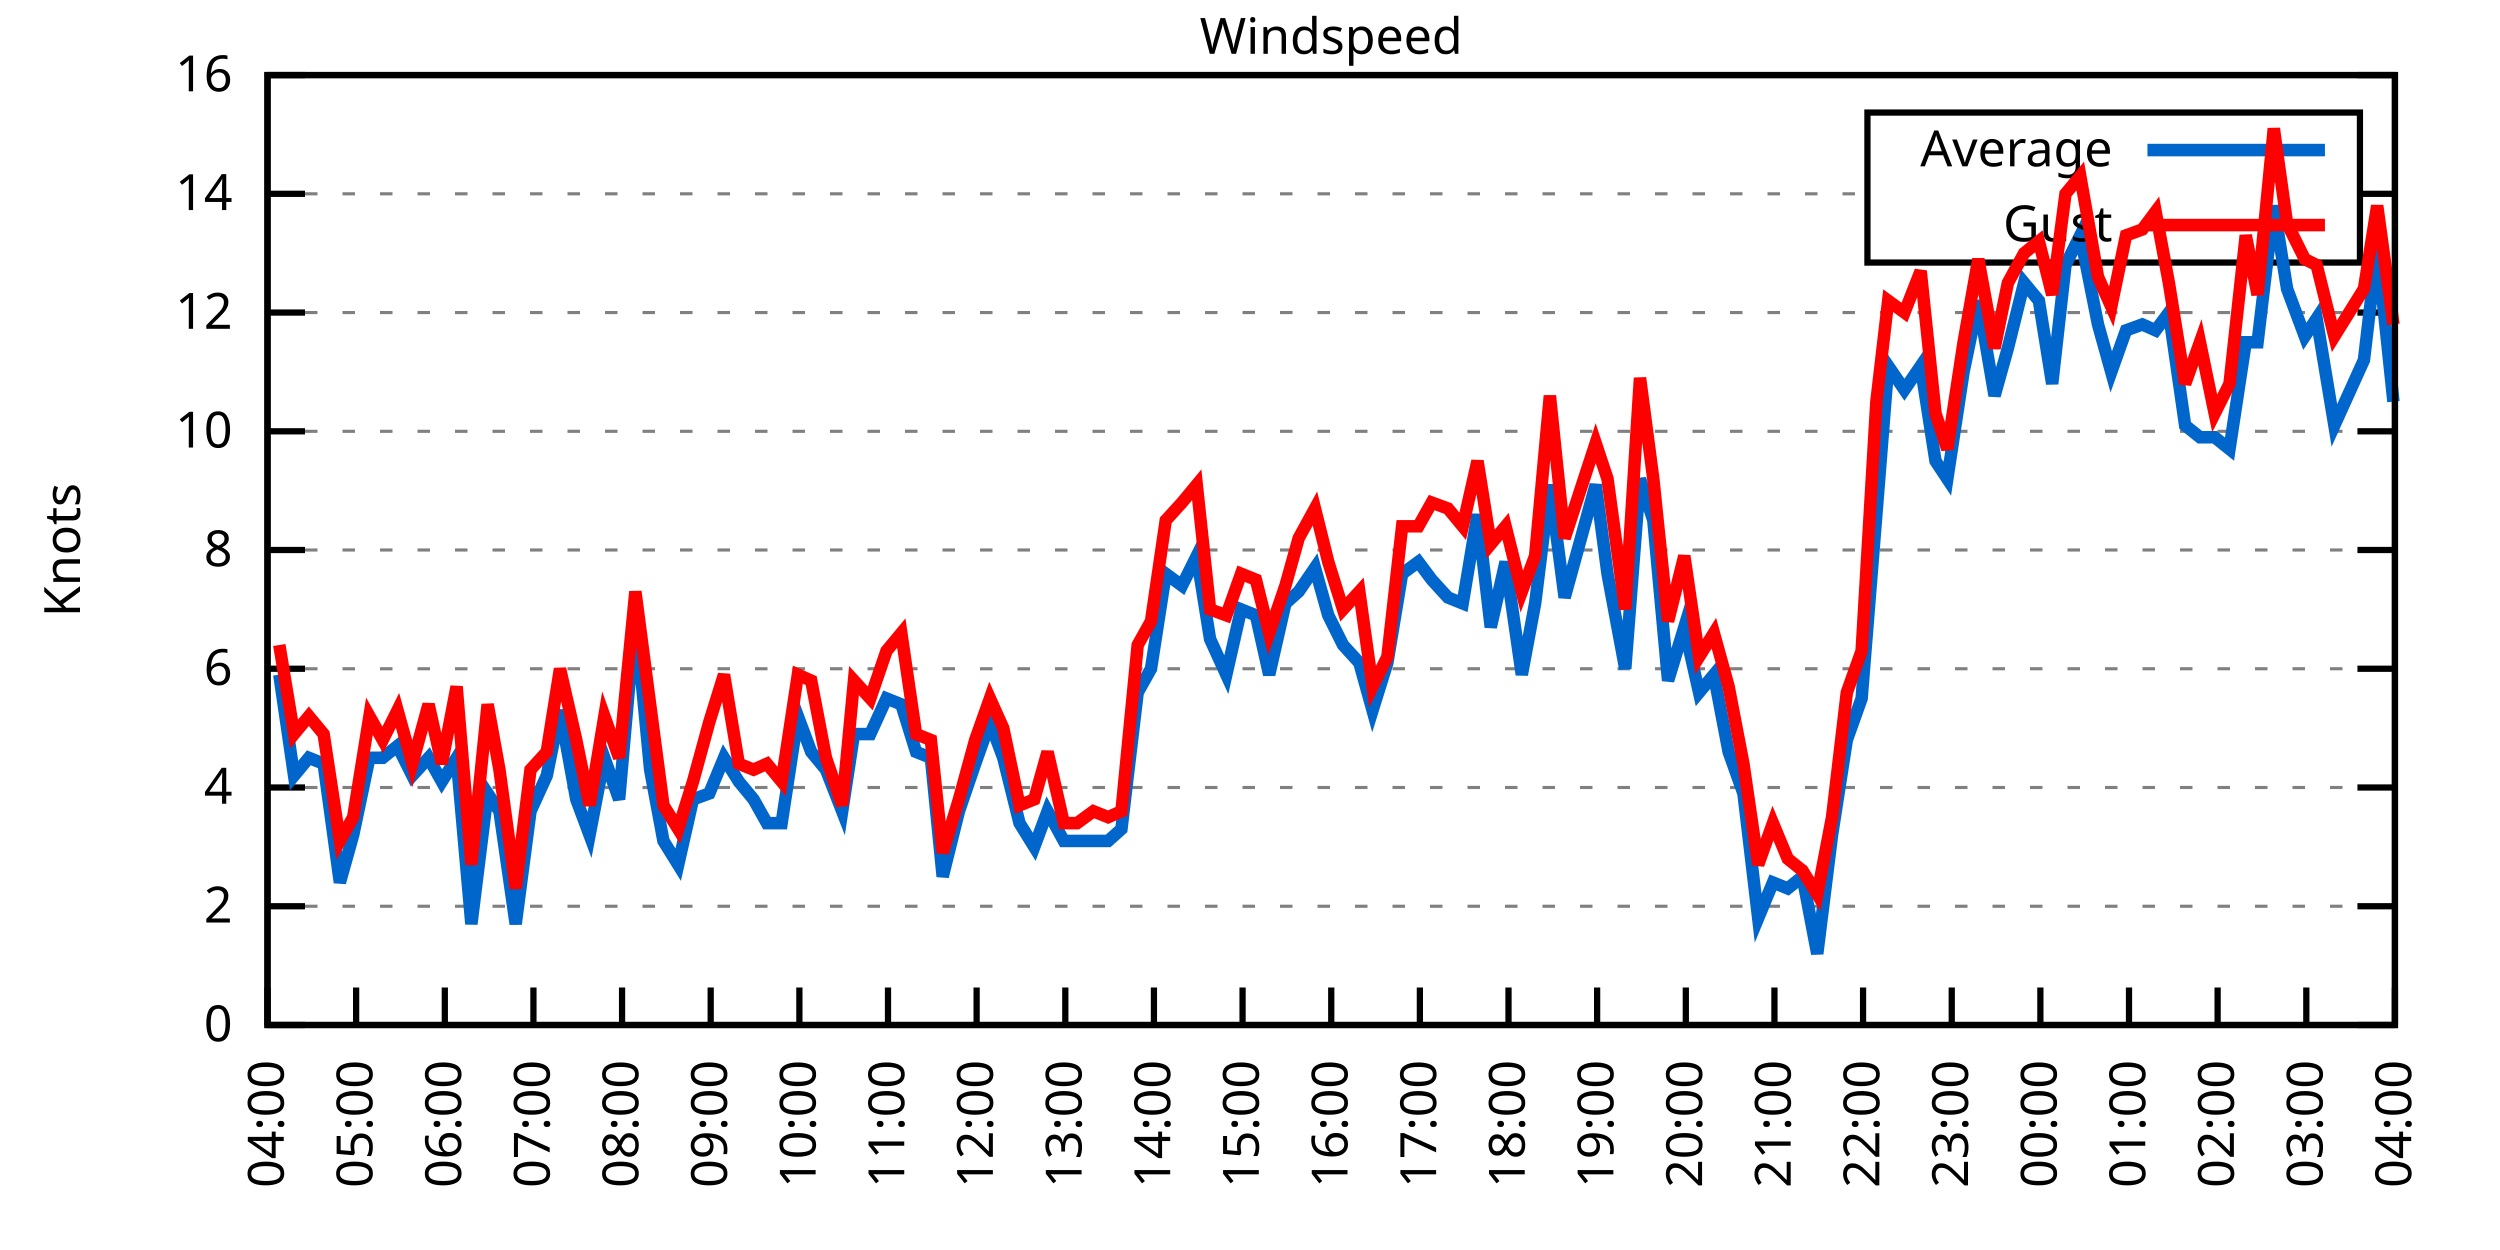
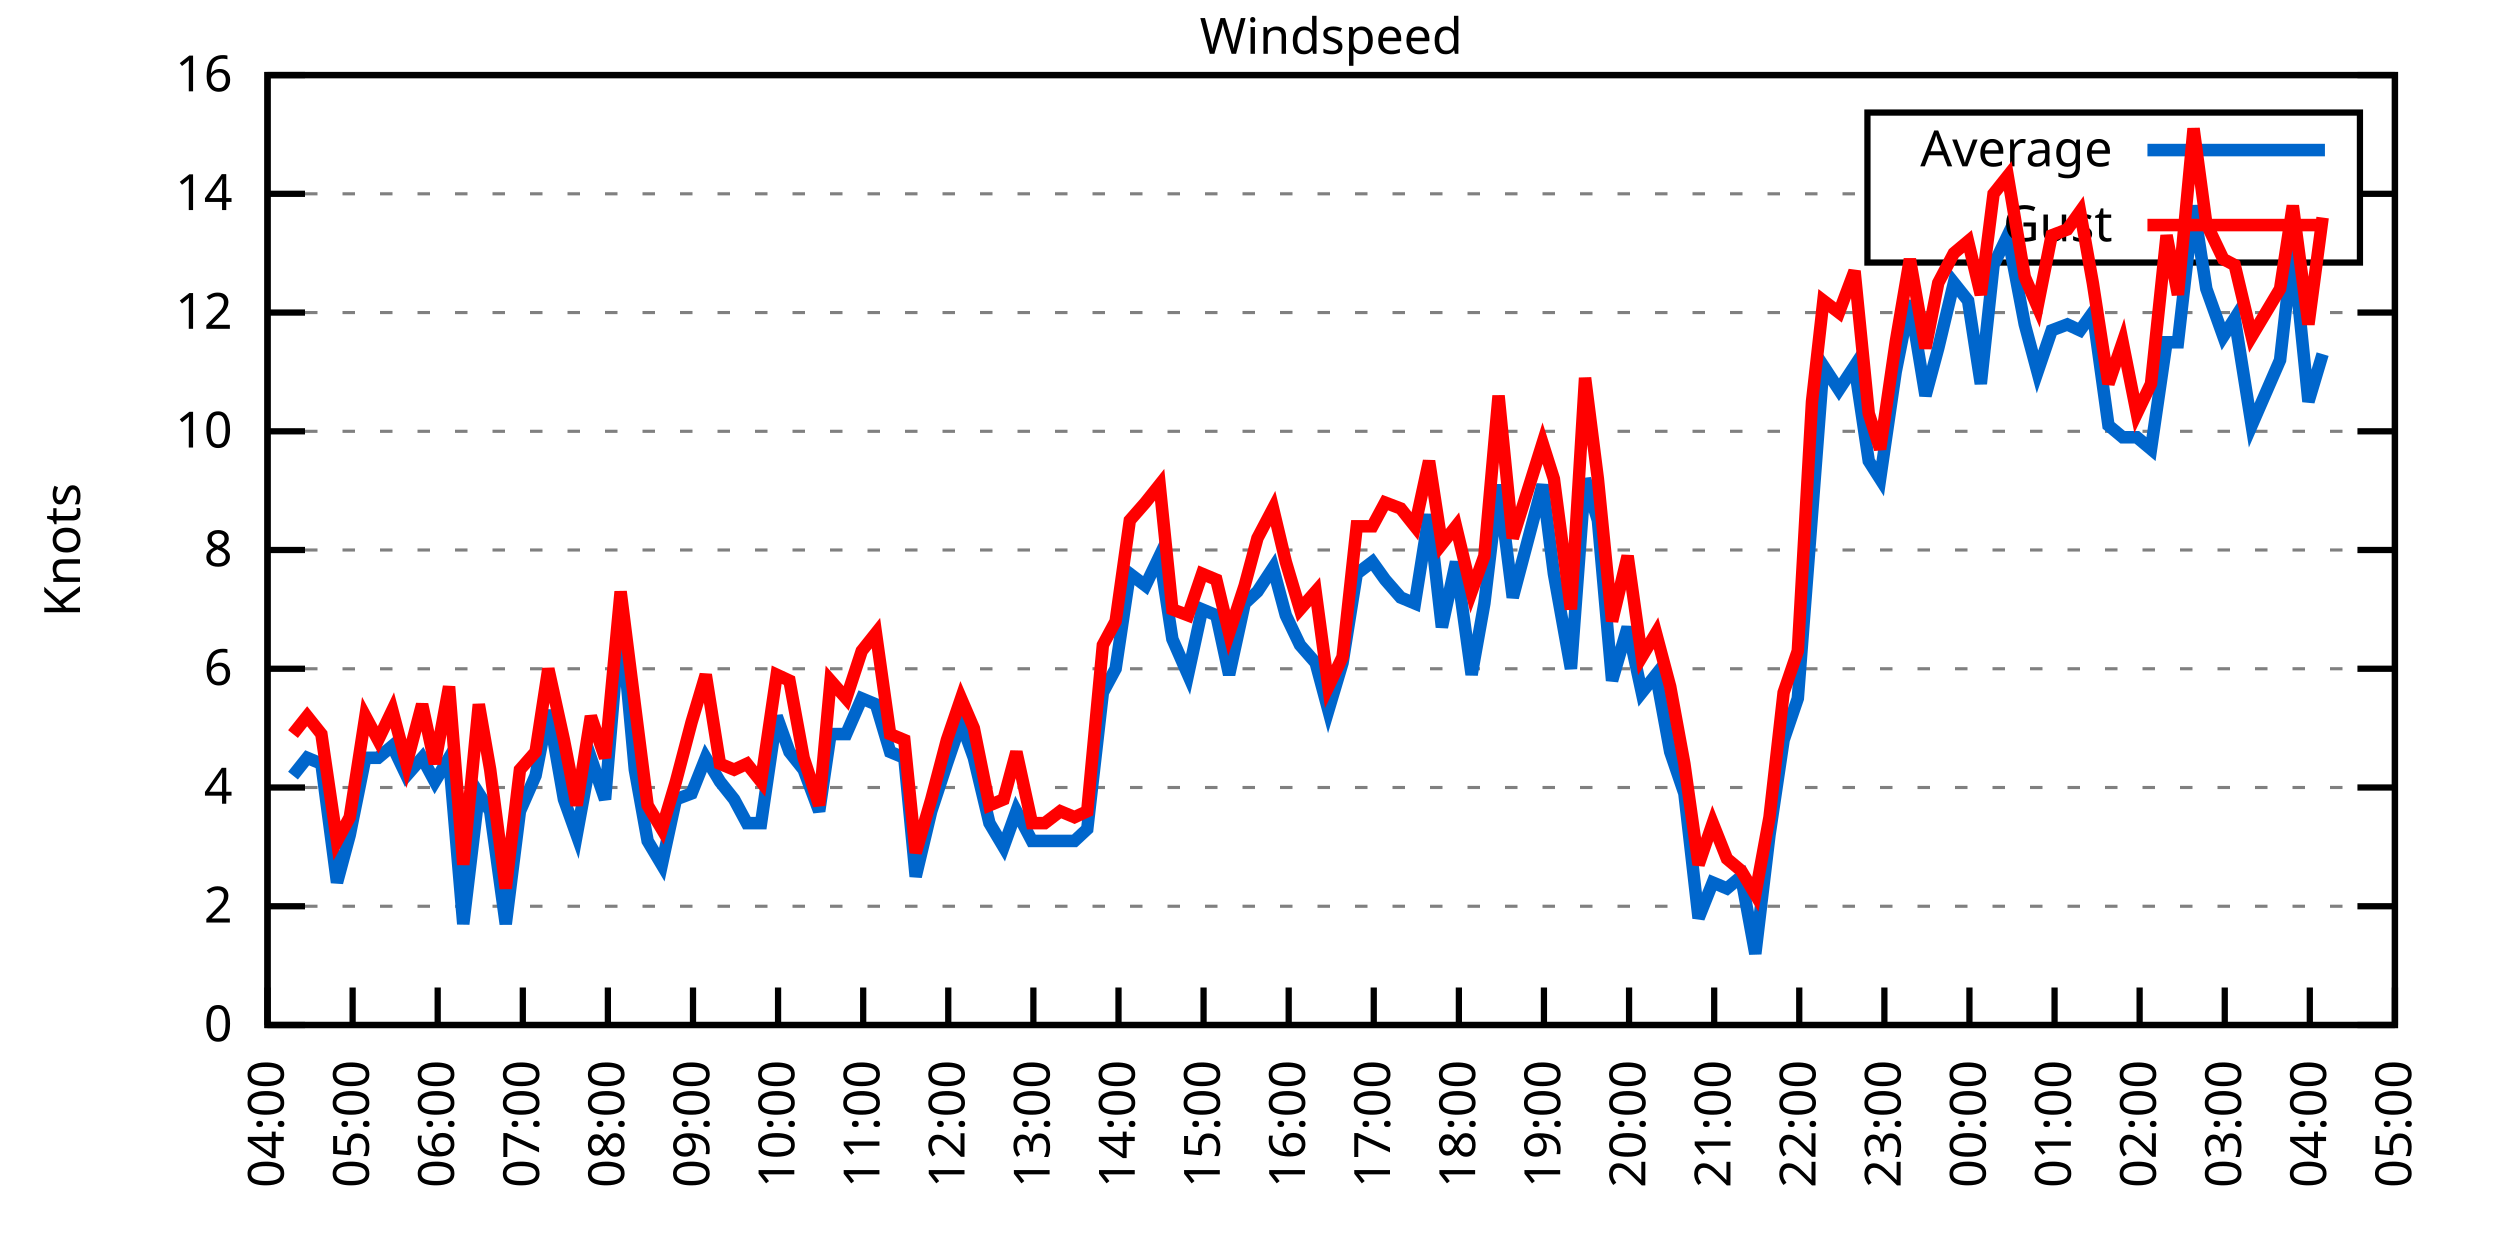
<svg xmlns="http://www.w3.org/2000/svg" xmlns:xlink="http://www.w3.org/1999/xlink" width="400" height="200" viewBox="0 0 400 200">
  <g id="gnuplot_canvas">
    <rect x="0" y="0" width="400" height="200" fill="none" />
    <defs>
      <circle id="gpDot" r="0.5" stroke-width="0.5" stroke="currentColor" />
      <path id="gpPt0" stroke-width="0.333" stroke="currentColor" d="M-1,0 h2 M0,-1 v2" />
      <path id="gpPt1" stroke-width="0.333" stroke="currentColor" d="M-1,-1 L1,1 M1,-1 L-1,1" />
      <path id="gpPt2" stroke-width="0.333" stroke="currentColor" d="M-1,0 L1,0 M0,-1 L0,1 M-1,-1 L1,1 M-1,1 L1,-1" />
      <rect id="gpPt3" stroke-width="0.333" stroke="currentColor" x="-1" y="-1" width="2" height="2" />
      <rect id="gpPt4" stroke-width="0.333" stroke="currentColor" fill="currentColor" x="-1" y="-1" width="2" height="2" />
      <circle id="gpPt5" stroke-width="0.333" stroke="currentColor" cx="0" cy="0" r="1" />
      <use xlink:href="#gpPt5" id="gpPt6" fill="currentColor" stroke="none" />
      <path id="gpPt7" stroke-width="0.333" stroke="currentColor" d="M0,-1.33 L-1.33,0.67 L1.33,0.67 z" />
      <use xlink:href="#gpPt7" id="gpPt8" fill="currentColor" stroke="none" />
      <use xlink:href="#gpPt7" id="gpPt9" stroke="currentColor" transform="rotate(180)" />
      <use xlink:href="#gpPt9" id="gpPt10" fill="currentColor" stroke="none" />
      <use xlink:href="#gpPt3" id="gpPt11" stroke="currentColor" transform="rotate(45)" />
      <use xlink:href="#gpPt11" id="gpPt12" fill="currentColor" stroke="none" />
      <path id="gpPt13" stroke-width="0.333" stroke="currentColor" d="M0,1.330 L1.265,0.411 L0.782,-1.067 L-0.782,-1.076 L-1.265,0.411 z" />
      <use xlink:href="#gpPt13" id="gpPt14" fill="currentColor" stroke="none" />
      <filter id="textbox" filterUnits="objectBoundingBox" x="0" y="0" height="1" width="1">
        <feFlood flood-color="white" flood-opacity="1" result="bgnd" />
        <feComposite in="SourceGraphic" in2="bgnd" operator="atop" />
      </filter>
      <filter id="greybox" filterUnits="objectBoundingBox" x="0" y="0" height="1" width="1">
        <feFlood flood-color="lightgrey" flood-opacity="1" result="grey" />
        <feComposite in="SourceGraphic" in2="grey" operator="atop" />
      </filter>
    </defs>
    <g fill="none" color="white" stroke="currentColor" stroke-width="1.00" stroke-linecap="butt" stroke-linejoin="miter">
</g>
    <g fill="none" color="black" stroke="currentColor" stroke-width="1.00" stroke-linecap="butt" stroke-linejoin="miter">
      <g stroke="none" shape-rendering="crispEdges">
        <polygon fill="rgb(255, 255, 255)" points="42.80,164.00 383.18,164.00 383.18,12.02 42.80,12.02 " />
      </g>
    </g>
    <g fill="none" color="black" stroke="currentColor" stroke-width="1.00" stroke-linecap="butt" stroke-linejoin="miter">
</g>
    <g fill="none" color="black" stroke="black" stroke-width="0.50" stroke-linecap="butt" stroke-linejoin="miter">
</g>
    <g fill="none" color="gray" stroke="currentColor" stroke-width="0.50" stroke-linecap="butt" stroke-linejoin="miter">
      <path stroke="gray" stroke-dasharray="2,4" class="gridline" d="M42.80,164.00 L383.19,164.00  " />
    </g>
    <g fill="none" color="gray" stroke="gray" stroke-width="1.00" stroke-linecap="butt" stroke-linejoin="miter">
</g>
    <g fill="none" color="black" stroke="currentColor" stroke-width="1.00" stroke-linecap="butt" stroke-linejoin="miter">
      <path stroke="black" d="M42.80,164.00 L48.80,164.00 M383.19,164.00 L377.19,164.00  " />
      <g transform="translate(37.20,166.60)" stroke="none" fill="black" font-family="Sans" font-size="8.00" text-anchor="end">
        <text>
          <tspan font-family="Sans"> 0</tspan>
        </text>
      </g>
    </g>
    <g fill="none" color="black" stroke="currentColor" stroke-width="1.00" stroke-linecap="butt" stroke-linejoin="miter">
</g>
    <g fill="none" color="black" stroke="black" stroke-width="0.50" stroke-linecap="butt" stroke-linejoin="miter">
</g>
    <g fill="none" color="gray" stroke="currentColor" stroke-width="0.50" stroke-linecap="butt" stroke-linejoin="miter">
      <path stroke="gray" stroke-dasharray="2,4" class="gridline" d="M42.80,145.00 L383.19,145.00  " />
    </g>
    <g fill="none" color="gray" stroke="gray" stroke-width="1.00" stroke-linecap="butt" stroke-linejoin="miter">
</g>
    <g fill="none" color="black" stroke="currentColor" stroke-width="1.00" stroke-linecap="butt" stroke-linejoin="miter">
      <path stroke="black" d="M42.80,145.00 L48.80,145.00 M383.19,145.00 L377.19,145.00  " />
      <g transform="translate(37.20,147.60)" stroke="none" fill="black" font-family="Sans" font-size="8.00" text-anchor="end">
        <text>
          <tspan font-family="Sans"> 2</tspan>
        </text>
      </g>
    </g>
    <g fill="none" color="black" stroke="currentColor" stroke-width="1.00" stroke-linecap="butt" stroke-linejoin="miter">
</g>
    <g fill="none" color="black" stroke="black" stroke-width="0.50" stroke-linecap="butt" stroke-linejoin="miter">
</g>
    <g fill="none" color="gray" stroke="currentColor" stroke-width="0.50" stroke-linecap="butt" stroke-linejoin="miter">
      <path stroke="gray" stroke-dasharray="2,4" class="gridline" d="M42.80,126.00 L383.19,126.00  " />
    </g>
    <g fill="none" color="gray" stroke="gray" stroke-width="1.00" stroke-linecap="butt" stroke-linejoin="miter">
</g>
    <g fill="none" color="black" stroke="currentColor" stroke-width="1.00" stroke-linecap="butt" stroke-linejoin="miter">
      <path stroke="black" d="M42.80,126.00 L48.80,126.00 M383.19,126.00 L377.19,126.00  " />
      <g transform="translate(37.20,128.60)" stroke="none" fill="black" font-family="Sans" font-size="8.00" text-anchor="end">
        <text>
          <tspan font-family="Sans"> 4</tspan>
        </text>
      </g>
    </g>
    <g fill="none" color="black" stroke="currentColor" stroke-width="1.00" stroke-linecap="butt" stroke-linejoin="miter">
</g>
    <g fill="none" color="black" stroke="black" stroke-width="0.50" stroke-linecap="butt" stroke-linejoin="miter">
</g>
    <g fill="none" color="gray" stroke="currentColor" stroke-width="0.50" stroke-linecap="butt" stroke-linejoin="miter">
      <path stroke="gray" stroke-dasharray="2,4" class="gridline" d="M42.80,107.00 L383.19,107.00  " />
    </g>
    <g fill="none" color="gray" stroke="gray" stroke-width="1.00" stroke-linecap="butt" stroke-linejoin="miter">
</g>
    <g fill="none" color="black" stroke="currentColor" stroke-width="1.00" stroke-linecap="butt" stroke-linejoin="miter">
      <path stroke="black" d="M42.80,107.00 L48.80,107.00 M383.19,107.00 L377.19,107.00  " />
      <g transform="translate(37.20,109.60)" stroke="none" fill="black" font-family="Sans" font-size="8.00" text-anchor="end">
        <text>
          <tspan font-family="Sans"> 6</tspan>
        </text>
      </g>
    </g>
    <g fill="none" color="black" stroke="currentColor" stroke-width="1.00" stroke-linecap="butt" stroke-linejoin="miter">
</g>
    <g fill="none" color="black" stroke="black" stroke-width="0.50" stroke-linecap="butt" stroke-linejoin="miter">
</g>
    <g fill="none" color="gray" stroke="currentColor" stroke-width="0.50" stroke-linecap="butt" stroke-linejoin="miter">
      <path stroke="gray" stroke-dasharray="2,4" class="gridline" d="M42.80,88.00 L383.19,88.00  " />
    </g>
    <g fill="none" color="gray" stroke="gray" stroke-width="1.00" stroke-linecap="butt" stroke-linejoin="miter">
</g>
    <g fill="none" color="black" stroke="currentColor" stroke-width="1.00" stroke-linecap="butt" stroke-linejoin="miter">
      <path stroke="black" d="M42.80,88.00 L48.80,88.00 M383.19,88.00 L377.19,88.00  " />
      <g transform="translate(37.20,90.60)" stroke="none" fill="black" font-family="Sans" font-size="8.00" text-anchor="end">
        <text>
          <tspan font-family="Sans"> 8</tspan>
        </text>
      </g>
    </g>
    <g fill="none" color="black" stroke="currentColor" stroke-width="1.00" stroke-linecap="butt" stroke-linejoin="miter">
</g>
    <g fill="none" color="black" stroke="black" stroke-width="0.50" stroke-linecap="butt" stroke-linejoin="miter">
</g>
    <g fill="none" color="gray" stroke="currentColor" stroke-width="0.50" stroke-linecap="butt" stroke-linejoin="miter">
      <path stroke="gray" stroke-dasharray="2,4" class="gridline" d="M42.80,69.01 L383.19,69.01  " />
    </g>
    <g fill="none" color="gray" stroke="gray" stroke-width="1.00" stroke-linecap="butt" stroke-linejoin="miter">
</g>
    <g fill="none" color="black" stroke="currentColor" stroke-width="1.00" stroke-linecap="butt" stroke-linejoin="miter">
      <path stroke="black" d="M42.80,69.01 L48.80,69.01 M383.19,69.01 L377.19,69.01  " />
      <g transform="translate(37.20,71.61)" stroke="none" fill="black" font-family="Sans" font-size="8.00" text-anchor="end">
        <text>
          <tspan font-family="Sans"> 10</tspan>
        </text>
      </g>
    </g>
    <g fill="none" color="black" stroke="currentColor" stroke-width="1.00" stroke-linecap="butt" stroke-linejoin="miter">
</g>
    <g fill="none" color="black" stroke="black" stroke-width="0.50" stroke-linecap="butt" stroke-linejoin="miter">
</g>
    <g fill="none" color="gray" stroke="currentColor" stroke-width="0.50" stroke-linecap="butt" stroke-linejoin="miter">
      <path stroke="gray" stroke-dasharray="2,4" class="gridline" d="M42.80,50.01 L383.19,50.01  " />
    </g>
    <g fill="none" color="gray" stroke="gray" stroke-width="1.00" stroke-linecap="butt" stroke-linejoin="miter">
</g>
    <g fill="none" color="black" stroke="currentColor" stroke-width="1.00" stroke-linecap="butt" stroke-linejoin="miter">
      <path stroke="black" d="M42.80,50.01 L48.80,50.01 M383.19,50.01 L377.19,50.01  " />
      <g transform="translate(37.20,52.61)" stroke="none" fill="black" font-family="Sans" font-size="8.00" text-anchor="end">
        <text>
          <tspan font-family="Sans"> 12</tspan>
        </text>
      </g>
    </g>
    <g fill="none" color="black" stroke="currentColor" stroke-width="1.00" stroke-linecap="butt" stroke-linejoin="miter">
</g>
    <g fill="none" color="black" stroke="black" stroke-width="0.50" stroke-linecap="butt" stroke-linejoin="miter">
</g>
    <g fill="none" color="gray" stroke="currentColor" stroke-width="0.50" stroke-linecap="butt" stroke-linejoin="miter">
      <path stroke="gray" stroke-dasharray="2,4" class="gridline" d="M42.80,31.01 L298.79,31.01 M377.59,31.01 L383.19,31.01  " />
    </g>
    <g fill="none" color="gray" stroke="gray" stroke-width="1.00" stroke-linecap="butt" stroke-linejoin="miter">
</g>
    <g fill="none" color="black" stroke="currentColor" stroke-width="1.00" stroke-linecap="butt" stroke-linejoin="miter">
      <path stroke="black" d="M42.80,31.01 L48.80,31.01 M383.19,31.01 L377.19,31.01  " />
      <g transform="translate(37.20,33.61)" stroke="none" fill="black" font-family="Sans" font-size="8.00" text-anchor="end">
        <text>
          <tspan font-family="Sans"> 14</tspan>
        </text>
      </g>
    </g>
    <g fill="none" color="black" stroke="currentColor" stroke-width="1.00" stroke-linecap="butt" stroke-linejoin="miter">
</g>
    <g fill="none" color="black" stroke="black" stroke-width="0.50" stroke-linecap="butt" stroke-linejoin="miter">
</g>
    <g fill="none" color="gray" stroke="currentColor" stroke-width="0.50" stroke-linecap="butt" stroke-linejoin="miter">
      <path stroke="gray" stroke-dasharray="2,4" class="gridline" d="M42.80,12.01 L383.19,12.01  " />
    </g>
    <g fill="none" color="gray" stroke="gray" stroke-width="1.00" stroke-linecap="butt" stroke-linejoin="miter">
</g>
    <g fill="none" color="black" stroke="currentColor" stroke-width="1.00" stroke-linecap="butt" stroke-linejoin="miter">
      <path stroke="black" d="M42.80,12.01 L48.80,12.01 M383.19,12.01 L377.19,12.01  " />
      <g transform="translate(37.20,14.61)" stroke="none" fill="black" font-family="Sans" font-size="8.00" text-anchor="end">
        <text>
          <tspan font-family="Sans"> 16</tspan>
        </text>
      </g>
    </g>
    <g fill="none" color="black" stroke="currentColor" stroke-width="1.00" stroke-linecap="butt" stroke-linejoin="miter">
      <path stroke="black" d="M42.80,164.00 L42.80,158.00  " />
      <g transform="translate(45.40,169.60) rotate(270.00)" stroke="none" fill="black" font-family="Sans" font-size="8.00" text-anchor="end">
        <text>
          <tspan font-family="Sans">04:00</tspan>
        </text>
      </g>
    </g>
    <g fill="none" color="black" stroke="currentColor" stroke-width="1.00" stroke-linecap="butt" stroke-linejoin="miter">
-       <path stroke="black" d="M56.98,164.00 L56.98,158.00  " />
-       <g transform="translate(59.58,169.60) rotate(270.00)" stroke="none" fill="black" font-family="Sans" font-size="8.00" text-anchor="end">
+       <path stroke="black" d="M56.42,164.00 L56.42,158.00  " />
+       <g transform="translate(59.02,169.60) rotate(270.00)" stroke="none" fill="black" font-family="Sans" font-size="8.00" text-anchor="end">
        <text>
          <tspan font-family="Sans">05:00</tspan>
        </text>
      </g>
    </g>
    <g fill="none" color="black" stroke="currentColor" stroke-width="1.00" stroke-linecap="butt" stroke-linejoin="miter">
-       <path stroke="black" d="M71.17,164.00 L71.17,158.00  " />
-       <g transform="translate(73.77,169.60) rotate(270.00)" stroke="none" fill="black" font-family="Sans" font-size="8.00" text-anchor="end">
+       <path stroke="black" d="M70.03,164.00 L70.03,158.00  " />
+       <g transform="translate(72.63,169.60) rotate(270.00)" stroke="none" fill="black" font-family="Sans" font-size="8.00" text-anchor="end">
        <text>
          <tspan font-family="Sans">06:00</tspan>
        </text>
      </g>
    </g>
    <g fill="none" color="black" stroke="currentColor" stroke-width="1.00" stroke-linecap="butt" stroke-linejoin="miter">
-       <path stroke="black" d="M85.35,164.00 L85.35,158.00  " />
-       <g transform="translate(87.95,169.60) rotate(270.00)" stroke="none" fill="black" font-family="Sans" font-size="8.00" text-anchor="end">
+       <path stroke="black" d="M83.65,164.00 L83.65,158.00  " />
+       <g transform="translate(86.25,169.60) rotate(270.00)" stroke="none" fill="black" font-family="Sans" font-size="8.00" text-anchor="end">
        <text>
          <tspan font-family="Sans">07:00</tspan>
        </text>
      </g>
    </g>
    <g fill="none" color="black" stroke="currentColor" stroke-width="1.00" stroke-linecap="butt" stroke-linejoin="miter">
-       <path stroke="black" d="M99.53,164.00 L99.53,158.00  " />
-       <g transform="translate(102.13,169.60) rotate(270.00)" stroke="none" fill="black" font-family="Sans" font-size="8.00" text-anchor="end">
+       <path stroke="black" d="M97.26,164.00 L97.26,158.00  " />
+       <g transform="translate(99.86,169.60) rotate(270.00)" stroke="none" fill="black" font-family="Sans" font-size="8.00" text-anchor="end">
        <text>
          <tspan font-family="Sans">08:00</tspan>
        </text>
      </g>
    </g>
    <g fill="none" color="black" stroke="currentColor" stroke-width="1.00" stroke-linecap="butt" stroke-linejoin="miter">
-       <path stroke="black" d="M113.71,164.00 L113.71,158.00  " />
-       <g transform="translate(116.31,169.60) rotate(270.00)" stroke="none" fill="black" font-family="Sans" font-size="8.00" text-anchor="end">
+       <path stroke="black" d="M110.88,164.00 L110.88,158.00  " />
+       <g transform="translate(113.48,169.60) rotate(270.00)" stroke="none" fill="black" font-family="Sans" font-size="8.00" text-anchor="end">
        <text>
          <tspan font-family="Sans">09:00</tspan>
        </text>
      </g>
    </g>
    <g fill="none" color="black" stroke="currentColor" stroke-width="1.00" stroke-linecap="butt" stroke-linejoin="miter">
-       <path stroke="black" d="M127.90,164.00 L127.90,158.00  " />
-       <g transform="translate(130.50,169.60) rotate(270.00)" stroke="none" fill="black" font-family="Sans" font-size="8.00" text-anchor="end">
+       <path stroke="black" d="M124.49,164.00 L124.49,158.00  " />
+       <g transform="translate(127.09,169.60) rotate(270.00)" stroke="none" fill="black" font-family="Sans" font-size="8.00" text-anchor="end">
        <text>
          <tspan font-family="Sans">10:00</tspan>
        </text>
      </g>
    </g>
    <g fill="none" color="black" stroke="currentColor" stroke-width="1.00" stroke-linecap="butt" stroke-linejoin="miter">
-       <path stroke="black" d="M142.08,164.00 L142.08,158.00  " />
-       <g transform="translate(144.68,169.60) rotate(270.00)" stroke="none" fill="black" font-family="Sans" font-size="8.00" text-anchor="end">
+       <path stroke="black" d="M138.11,164.00 L138.11,158.00  " />
+       <g transform="translate(140.71,169.60) rotate(270.00)" stroke="none" fill="black" font-family="Sans" font-size="8.00" text-anchor="end">
        <text>
          <tspan font-family="Sans">11:00</tspan>
        </text>
      </g>
    </g>
    <g fill="none" color="black" stroke="currentColor" stroke-width="1.00" stroke-linecap="butt" stroke-linejoin="miter">
-       <path stroke="black" d="M156.26,164.00 L156.26,158.00  " />
-       <g transform="translate(158.86,169.60) rotate(270.00)" stroke="none" fill="black" font-family="Sans" font-size="8.00" text-anchor="end">
+       <path stroke="black" d="M151.72,164.00 L151.72,158.00  " />
+       <g transform="translate(154.32,169.60) rotate(270.00)" stroke="none" fill="black" font-family="Sans" font-size="8.00" text-anchor="end">
        <text>
          <tspan font-family="Sans">12:00</tspan>
        </text>
      </g>
    </g>
    <g fill="none" color="black" stroke="currentColor" stroke-width="1.00" stroke-linecap="butt" stroke-linejoin="miter">
-       <path stroke="black" d="M170.45,164.00 L170.45,158.00  " />
-       <g transform="translate(173.05,169.60) rotate(270.00)" stroke="none" fill="black" font-family="Sans" font-size="8.00" text-anchor="end">
+       <path stroke="black" d="M165.34,164.00 L165.34,158.00  " />
+       <g transform="translate(167.94,169.60) rotate(270.00)" stroke="none" fill="black" font-family="Sans" font-size="8.00" text-anchor="end">
        <text>
          <tspan font-family="Sans">13:00</tspan>
        </text>
      </g>
    </g>
    <g fill="none" color="black" stroke="currentColor" stroke-width="1.00" stroke-linecap="butt" stroke-linejoin="miter">
-       <path stroke="black" d="M184.63,164.00 L184.63,158.00  " />
-       <g transform="translate(187.23,169.60) rotate(270.00)" stroke="none" fill="black" font-family="Sans" font-size="8.00" text-anchor="end">
+       <path stroke="black" d="M178.96,164.00 L178.96,158.00  " />
+       <g transform="translate(181.56,169.60) rotate(270.00)" stroke="none" fill="black" font-family="Sans" font-size="8.00" text-anchor="end">
        <text>
          <tspan font-family="Sans">14:00</tspan>
        </text>
      </g>
    </g>
    <g fill="none" color="black" stroke="currentColor" stroke-width="1.00" stroke-linecap="butt" stroke-linejoin="miter">
-       <path stroke="black" d="M198.81,164.00 L198.81,158.00  " />
-       <g transform="translate(201.41,169.60) rotate(270.00)" stroke="none" fill="black" font-family="Sans" font-size="8.00" text-anchor="end">
+       <path stroke="black" d="M192.57,164.00 L192.57,158.00  " />
+       <g transform="translate(195.17,169.60) rotate(270.00)" stroke="none" fill="black" font-family="Sans" font-size="8.00" text-anchor="end">
        <text>
          <tspan font-family="Sans">15:00</tspan>
        </text>
      </g>
    </g>
    <g fill="none" color="black" stroke="currentColor" stroke-width="1.00" stroke-linecap="butt" stroke-linejoin="miter">
-       <path stroke="black" d="M213.00,164.00 L213.00,158.00  " />
-       <g transform="translate(215.60,169.60) rotate(270.00)" stroke="none" fill="black" font-family="Sans" font-size="8.00" text-anchor="end">
+       <path stroke="black" d="M206.19,164.00 L206.19,158.00  " />
+       <g transform="translate(208.79,169.60) rotate(270.00)" stroke="none" fill="black" font-family="Sans" font-size="8.00" text-anchor="end">
        <text>
          <tspan font-family="Sans">16:00</tspan>
        </text>
      </g>
    </g>
    <g fill="none" color="black" stroke="currentColor" stroke-width="1.00" stroke-linecap="butt" stroke-linejoin="miter">
-       <path stroke="black" d="M227.18,164.00 L227.18,158.00  " />
-       <g transform="translate(229.78,169.60) rotate(270.00)" stroke="none" fill="black" font-family="Sans" font-size="8.00" text-anchor="end">
+       <path stroke="black" d="M219.80,164.00 L219.80,158.00  " />
+       <g transform="translate(222.40,169.60) rotate(270.00)" stroke="none" fill="black" font-family="Sans" font-size="8.00" text-anchor="end">
        <text>
          <tspan font-family="Sans">17:00</tspan>
        </text>
      </g>
    </g>
    <g fill="none" color="black" stroke="currentColor" stroke-width="1.00" stroke-linecap="butt" stroke-linejoin="miter">
-       <path stroke="black" d="M241.36,164.00 L241.36,158.00  " />
-       <g transform="translate(243.96,169.60) rotate(270.00)" stroke="none" fill="black" font-family="Sans" font-size="8.00" text-anchor="end">
+       <path stroke="black" d="M233.42,164.00 L233.42,158.00  " />
+       <g transform="translate(236.02,169.60) rotate(270.00)" stroke="none" fill="black" font-family="Sans" font-size="8.00" text-anchor="end">
        <text>
          <tspan font-family="Sans">18:00</tspan>
        </text>
      </g>
    </g>
    <g fill="none" color="black" stroke="currentColor" stroke-width="1.00" stroke-linecap="butt" stroke-linejoin="miter">
-       <path stroke="black" d="M255.54,164.00 L255.54,158.00  " />
-       <g transform="translate(258.14,169.60) rotate(270.00)" stroke="none" fill="black" font-family="Sans" font-size="8.00" text-anchor="end">
+       <path stroke="black" d="M247.03,164.00 L247.03,158.00  " />
+       <g transform="translate(249.63,169.60) rotate(270.00)" stroke="none" fill="black" font-family="Sans" font-size="8.00" text-anchor="end">
        <text>
          <tspan font-family="Sans">19:00</tspan>
        </text>
      </g>
    </g>
    <g fill="none" color="black" stroke="currentColor" stroke-width="1.00" stroke-linecap="butt" stroke-linejoin="miter">
-       <path stroke="black" d="M269.73,164.00 L269.73,158.00  " />
-       <g transform="translate(272.33,169.60) rotate(270.00)" stroke="none" fill="black" font-family="Sans" font-size="8.00" text-anchor="end">
+       <path stroke="black" d="M260.65,164.00 L260.65,158.00  " />
+       <g transform="translate(263.25,169.60) rotate(270.00)" stroke="none" fill="black" font-family="Sans" font-size="8.00" text-anchor="end">
        <text>
          <tspan font-family="Sans">20:00</tspan>
        </text>
      </g>
    </g>
    <g fill="none" color="black" stroke="currentColor" stroke-width="1.00" stroke-linecap="butt" stroke-linejoin="miter">
-       <path stroke="black" d="M283.91,164.00 L283.91,158.00  " />
-       <g transform="translate(286.51,169.60) rotate(270.00)" stroke="none" fill="black" font-family="Sans" font-size="8.00" text-anchor="end">
+       <path stroke="black" d="M274.27,164.00 L274.27,158.00  " />
+       <g transform="translate(276.87,169.60) rotate(270.00)" stroke="none" fill="black" font-family="Sans" font-size="8.00" text-anchor="end">
        <text>
          <tspan font-family="Sans">21:00</tspan>
        </text>
      </g>
    </g>
    <g fill="none" color="black" stroke="currentColor" stroke-width="1.00" stroke-linecap="butt" stroke-linejoin="miter">
-       <path stroke="black" d="M298.09,164.00 L298.09,158.00  " />
-       <g transform="translate(300.69,169.60) rotate(270.00)" stroke="none" fill="black" font-family="Sans" font-size="8.00" text-anchor="end">
+       <path stroke="black" d="M287.88,164.00 L287.88,158.00  " />
+       <g transform="translate(290.48,169.60) rotate(270.00)" stroke="none" fill="black" font-family="Sans" font-size="8.00" text-anchor="end">
        <text>
          <tspan font-family="Sans">22:00</tspan>
        </text>
      </g>
    </g>
    <g fill="none" color="black" stroke="currentColor" stroke-width="1.00" stroke-linecap="butt" stroke-linejoin="miter">
-       <path stroke="black" d="M312.28,164.00 L312.28,158.00  " />
-       <g transform="translate(314.88,169.60) rotate(270.00)" stroke="none" fill="black" font-family="Sans" font-size="8.00" text-anchor="end">
+       <path stroke="black" d="M301.50,164.00 L301.50,158.00  " />
+       <g transform="translate(304.10,169.60) rotate(270.00)" stroke="none" fill="black" font-family="Sans" font-size="8.00" text-anchor="end">
        <text>
          <tspan font-family="Sans">23:00</tspan>
        </text>
      </g>
    </g>
    <g fill="none" color="black" stroke="currentColor" stroke-width="1.00" stroke-linecap="butt" stroke-linejoin="miter">
-       <path stroke="black" d="M326.46,164.00 L326.46,158.00  " />
-       <g transform="translate(329.06,169.60) rotate(270.00)" stroke="none" fill="black" font-family="Sans" font-size="8.00" text-anchor="end">
+       <path stroke="black" d="M315.11,164.00 L315.11,158.00  " />
+       <g transform="translate(317.71,169.60) rotate(270.00)" stroke="none" fill="black" font-family="Sans" font-size="8.00" text-anchor="end">
        <text>
          <tspan font-family="Sans">00:00</tspan>
        </text>
      </g>
    </g>
    <g fill="none" color="black" stroke="currentColor" stroke-width="1.00" stroke-linecap="butt" stroke-linejoin="miter">
-       <path stroke="black" d="M340.64,164.00 L340.64,158.00  " />
-       <g transform="translate(343.24,169.60) rotate(270.00)" stroke="none" fill="black" font-family="Sans" font-size="8.00" text-anchor="end">
+       <path stroke="black" d="M328.73,164.00 L328.73,158.00  " />
+       <g transform="translate(331.33,169.60) rotate(270.00)" stroke="none" fill="black" font-family="Sans" font-size="8.00" text-anchor="end">
        <text>
          <tspan font-family="Sans">01:00</tspan>
        </text>
      </g>
    </g>
    <g fill="none" color="black" stroke="currentColor" stroke-width="1.00" stroke-linecap="butt" stroke-linejoin="miter">
-       <path stroke="black" d="M354.82,164.00 L354.82,158.00  " />
-       <g transform="translate(357.42,169.60) rotate(270.00)" stroke="none" fill="black" font-family="Sans" font-size="8.00" text-anchor="end">
+       <path stroke="black" d="M342.34,164.00 L342.34,158.00  " />
+       <g transform="translate(344.94,169.60) rotate(270.00)" stroke="none" fill="black" font-family="Sans" font-size="8.00" text-anchor="end">
        <text>
          <tspan font-family="Sans">02:00</tspan>
        </text>
      </g>
    </g>
    <g fill="none" color="black" stroke="currentColor" stroke-width="1.00" stroke-linecap="butt" stroke-linejoin="miter">
-       <path stroke="black" d="M369.01,164.00 L369.01,158.00  " />
-       <g transform="translate(371.61,169.60) rotate(270.00)" stroke="none" fill="black" font-family="Sans" font-size="8.00" text-anchor="end">
+       <path stroke="black" d="M355.96,164.00 L355.96,158.00  " />
+       <g transform="translate(358.56,169.60) rotate(270.00)" stroke="none" fill="black" font-family="Sans" font-size="8.00" text-anchor="end">
        <text>
          <tspan font-family="Sans">03:00</tspan>
+         </text>
+       </g>
+     </g>
+     <g fill="none" color="black" stroke="currentColor" stroke-width="1.00" stroke-linecap="butt" stroke-linejoin="miter">
+       <path stroke="black" d="M369.57,164.00 L369.57,158.00  " />
+       <g transform="translate(372.17,169.60) rotate(270.00)" stroke="none" fill="black" font-family="Sans" font-size="8.00" text-anchor="end">
+         <text>
+           <tspan font-family="Sans">04:00</tspan>
        </text>
      </g>
    </g>
    <g fill="none" color="black" stroke="currentColor" stroke-width="1.00" stroke-linecap="butt" stroke-linejoin="miter">
      <path stroke="black" d="M383.19,164.00 L383.19,158.00  " />
      <g transform="translate(385.79,169.60) rotate(270.00)" stroke="none" fill="black" font-family="Sans" font-size="8.00" text-anchor="end">
        <text>
-           <tspan font-family="Sans">04:00</tspan>
+           <tspan font-family="Sans">05:00</tspan>
        </text>
      </g>
    </g>
    <g fill="none" color="black" stroke="currentColor" stroke-width="1.00" stroke-linecap="butt" stroke-linejoin="miter">
</g>
    <g fill="none" color="black" stroke="currentColor" stroke-width="1.00" stroke-linecap="butt" stroke-linejoin="miter">
      <path stroke="black" d="M42.80,12.01 L42.80,164.00 L383.19,164.00 L383.19,12.01 L42.80,12.01 Z  " />
    </g>
    <g fill="none" color="black" stroke="currentColor" stroke-width="1.00" stroke-linecap="butt" stroke-linejoin="miter">
</g>
    <g fill="none" color="black" stroke="currentColor" stroke-width="1.00" stroke-linecap="butt" stroke-linejoin="miter">
      <path stroke="black" d="M298.79,42.01 L298.79,18.01 L377.59,18.01 L377.59,42.01 L298.79,42.01 Z  " />
    </g>
    <g id="Windspeed_plot_1">
      <g fill="none" color="white" stroke="black" stroke-width="2.00" stroke-linecap="butt" stroke-linejoin="miter">
</g>
      <g fill="none" color="black" stroke="currentColor" stroke-width="2.00" stroke-linecap="butt" stroke-linejoin="miter">
        <g transform="translate(337.99,26.61)" stroke="none" fill="black" font-family="Sans" font-size="8.00" text-anchor="end">
          <text>
            <tspan font-family="Sans">Average</tspan>
          </text>
        </g>
      </g>
      <g fill="none" color="black" stroke="currentColor" stroke-width="2.00" stroke-linecap="butt" stroke-linejoin="miter">
-         <path stroke="rgb(  0, 102, 204)" d="M343.59,24.01 L371.99,24.01 M44.69,107.95 L47.05,124.10 L49.42,121.25 L51.78,122.20 L54.38,141.20 L56.51,133.60   L59.11,121.25 L61.24,121.25 L63.60,119.35 L65.97,124.10 L68.57,121.25 L70.69,125.05 L73.06,121.25 L75.42,147.85   L78.02,126.95 L79.91,129.80 L82.51,147.85 L84.88,129.80 L87.48,124.10 L89.60,113.65 L92.20,127.90 L94.33,133.60   L96.70,121.25 L99.06,127.90 L101.66,98.45 L104.02,123.15 L106.15,134.55 L108.51,138.35 L110.88,127.90 L113.48,126.95   L115.84,121.25 L118.21,125.05 L120.57,127.90 L122.70,131.70 L125.06,131.70 L127.66,114.60 L129.79,120.30 L132.15,123.15   L134.75,129.80 L136.64,117.45 L139.24,117.45 L141.84,111.75 L144.21,112.70 L146.57,120.30 L148.94,121.25 L150.83,140.25   L153.43,129.80 L156.03,122.20 L158.39,115.55 L160.52,121.25 L163.12,131.70 L165.48,135.50 L167.61,129.80 L170.21,134.55   L172.34,134.55 L174.94,134.55 L177.30,134.55 L179.43,132.65 L182.03,110.80 L184.16,107.00 L186.52,91.80 L189.12,93.70   L191.48,88.95 L193.61,102.25 L196.21,107.95 L198.58,97.50 L200.94,98.45 L203.07,107.95 L205.67,96.55 L207.79,94.65   L210.39,90.85 L212.52,98.45 L214.89,103.20 L217.49,106.05 L219.61,113.65 L221.98,106.05 L224.34,91.80 L226.94,89.90   L229.07,92.75 L231.67,95.60 L234.03,96.55 L236.40,82.31 L238.52,100.35 L240.89,89.90 L243.49,107.95 L245.62,96.55   L247.98,77.56 L250.34,95.60 L255.31,77.56 L257.20,91.80 L260.04,107.00 L262.40,76.61 L264.53,83.26 L266.89,108.90   L269.49,100.35 L271.85,110.80 L274.22,107.95 L276.58,120.30 L278.95,126.95 L281.31,146.90 L283.67,141.20 L286.04,142.15   L288.40,140.25 L290.76,152.60 L293.13,133.60 L295.49,118.40 L297.86,111.75 L300.22,82.31 L302.11,58.56 L304.71,62.36   L307.31,58.56 L309.68,73.76 L311.57,76.61 L314.17,59.51 L316.53,48.11 L319.13,63.31 L321.26,55.71 L323.86,45.26   L326.22,48.11 L328.35,61.41 L330.48,42.41 L332.84,37.66 L335.68,51.91 L337.80,59.51 L340.17,52.86 L342.77,51.91   L344.90,52.86 L347.02,50.01 L349.62,68.06 L351.99,69.96 L354.35,69.96 L356.72,71.86 L359.32,54.76 L361.21,54.76   L363.81,32.91 L365.93,46.21 L368.77,53.81 L370.66,50.96 L373.50,68.06 L378.23,57.61 L380.35,39.56 L382.95,64.26    " />
+         <path stroke="rgb(  0, 102, 204)" d="M343.59,24.01 L371.99,24.01 M46.88,124.10 L49.15,121.25 L51.42,122.20 L53.92,141.20 L55.96,133.60 L58.46,121.25   L60.50,121.25 L62.77,119.35 L65.04,124.10 L67.54,121.25 L69.58,125.05 L71.85,121.25 L74.12,147.85 L76.61,126.95   L78.43,129.80 L80.92,147.85 L83.19,129.80 L85.69,124.10 L87.73,113.65 L90.23,127.90 L92.27,133.60 L94.54,121.25   L96.81,127.90 L99.30,98.45 L101.57,123.15 L103.62,134.55 L105.89,138.35 L108.15,127.90 L110.65,126.95 L112.92,121.25   L115.19,125.05 L117.46,127.90 L119.50,131.70 L121.77,131.70 L124.27,114.60 L126.31,120.30 L128.58,123.15 L131.07,129.80   L132.89,117.45 L135.39,117.45 L137.88,111.75 L140.15,112.70 L142.42,120.30 L144.69,121.25 L146.51,140.25 L149.00,129.80   L151.50,122.20 L153.77,115.55 L155.81,121.25 L158.31,131.70 L160.57,135.50 L162.62,129.80 L165.11,134.55 L167.16,134.55   L169.65,134.55 L171.92,134.55 L173.96,132.65 L176.46,110.80 L178.50,107.00 L180.77,91.80 L183.27,93.70 L185.54,88.95   L187.58,102.25 L190.08,107.95 L192.34,97.50 L194.61,98.45 L196.66,107.95 L199.15,96.55 L201.19,94.65 L203.69,90.85   L205.73,98.45 L208.00,103.20 L210.50,106.05 L212.54,113.65 L214.81,106.05 L217.08,91.80 L219.58,89.90 L221.62,92.75   L224.11,95.60 L226.38,96.55 L228.65,82.31 L230.70,100.35 L232.96,89.90 L235.46,107.95 L237.50,96.55 L239.77,77.56   L242.04,95.60 L246.81,77.56 L248.62,91.80 L251.35,107.00 L253.61,76.61 L255.66,83.26 L257.93,108.90 L260.42,100.35   L262.69,110.80 L264.96,107.95 L267.23,120.30 L269.50,126.95 L271.77,146.90 L274.04,141.20 L276.31,142.15 L278.58,140.25   L280.85,152.60 L283.12,133.60 L285.38,118.40 L287.65,111.75 L289.92,82.31 L291.74,58.56 L294.23,62.36 L296.73,58.56   L299.00,73.76 L300.82,76.61 L303.31,59.51 L305.58,48.11 L308.08,63.31 L310.12,55.71 L312.62,45.26 L314.89,48.11   L316.93,61.41 L318.97,42.41 L321.24,37.66 L323.96,51.91 L326.00,59.51 L328.27,52.86 L330.77,51.91 L332.81,52.86   L334.85,50.01 L337.35,68.06 L339.62,69.96 L341.89,69.96 L344.16,71.86 L346.65,54.76 L348.47,54.76 L350.97,32.91   L353.01,46.21 L355.73,53.81 L357.55,50.96 L360.27,68.06 L364.81,57.61 L366.85,39.56 L369.35,64.26 L371.62,56.66    " />
      </g>
    </g>
    <g id="Windspeed_plot_2">
      <g fill="none" color="black" stroke="currentColor" stroke-width="2.00" stroke-linecap="butt" stroke-linejoin="miter">
        <g transform="translate(337.99,38.61)" stroke="none" fill="black" font-family="Sans" font-size="8.00" text-anchor="end">
          <text>
            <tspan font-family="Sans">Gust</tspan>
          </text>
        </g>
      </g>
      <g fill="none" color="black" stroke="currentColor" stroke-width="2.00" stroke-linecap="butt" stroke-linejoin="miter">
-         <path stroke="rgb(255,   0,   0)" d="M343.59,36.01 L371.99,36.01 M44.69,103.20 L47.05,117.45 L49.42,114.60 L51.78,117.45 L54.38,134.55 L56.51,130.75   L59.11,114.60 L61.24,118.40 L63.60,113.65 L65.97,122.20 L68.57,112.70 L70.69,122.20 L73.06,109.85 L75.42,138.35   L78.02,112.70 L79.91,123.15 L82.51,142.15 L84.88,123.15 L87.48,120.30 L89.60,107.00 L92.20,118.40 L94.33,128.85   L96.70,114.60 L99.06,121.25 L101.66,94.65 L104.02,112.70 L106.15,128.85 L108.51,132.65 L110.88,125.05 L113.48,115.55   L115.84,107.95 L118.21,122.20 L120.57,123.15 L122.70,122.20 L125.06,125.05 L127.66,107.95 L129.79,108.90 L132.15,121.25   L134.75,128.85 L136.64,108.90 L139.24,111.75 L141.84,104.15 L144.21,101.30 L146.57,117.45 L148.94,118.40 L150.83,136.45   L153.43,127.90 L156.03,118.40 L158.39,111.75 L160.52,116.50 L163.12,128.85 L165.48,127.90 L167.61,120.30 L170.21,131.70   L172.34,131.70 L174.94,129.80 L177.30,130.75 L179.43,129.80 L182.03,103.20 L184.16,99.40 L186.52,83.26 L189.12,80.41   L191.48,77.56 L193.61,97.50 L196.21,98.45 L198.58,91.80 L200.94,92.75 L203.07,101.30 L205.67,93.70 L207.79,86.11   L210.39,81.36 L212.52,89.90 L214.89,97.50 L217.49,94.65 L219.61,109.85 L221.98,105.10 L224.34,84.21 L226.94,84.21   L229.07,80.41 L231.67,81.36 L234.03,84.21 L236.40,73.76 L238.52,87.06 L240.89,84.21 L243.49,94.65 L245.62,88.95   L247.98,63.31 L250.34,86.11 L255.31,70.91 L257.20,76.61 L260.04,97.50 L262.40,60.46 L264.53,76.61 L266.89,99.40   L269.49,88.95 L271.85,105.10 L274.22,101.30 L276.58,109.85 L278.95,122.20 L281.31,138.35 L283.67,131.70 L286.04,137.40   L288.40,139.30 L290.76,143.10 L293.13,130.75 L295.49,110.80 L297.86,104.15 L300.22,64.26 L302.11,48.11 L304.71,50.01   L307.31,43.36 L309.68,66.16 L311.57,71.86 L314.17,54.76 L316.53,41.46 L319.13,55.71 L321.26,45.26 L323.86,40.51   L326.22,38.61 L328.35,47.16 L330.48,31.01 L332.84,28.16 L335.68,44.31 L337.80,49.06 L340.17,37.66 L342.77,36.71   L344.90,33.86 L347.02,45.26 L349.62,61.41 L351.99,54.76 L354.35,66.16 L356.72,61.41 L359.32,37.66 L361.21,47.16   L363.81,20.56 L365.93,35.76 L368.77,41.46 L370.66,42.41 L373.50,53.81 L378.23,46.21 L380.35,32.91 L382.95,51.91    " />
+         <path stroke="rgb(255,   0,   0)" d="M343.59,36.01 L371.99,36.01 M46.88,117.45 L49.15,114.60 L51.42,117.45 L53.92,134.55 L55.96,130.75 L58.46,114.60   L60.50,118.40 L62.77,113.65 L65.04,122.20 L67.54,112.70 L69.58,122.20 L71.85,109.85 L74.12,138.35 L76.61,112.70   L78.43,123.15 L80.92,142.15 L83.19,123.15 L85.69,120.30 L87.73,107.00 L90.23,118.40 L92.27,128.85 L94.54,114.60   L96.81,121.25 L99.30,94.65 L101.57,112.70 L103.62,128.85 L105.89,132.65 L108.15,125.05 L110.65,115.55 L112.92,107.95   L115.19,122.20 L117.46,123.15 L119.50,122.20 L121.77,125.05 L124.27,107.95 L126.31,108.90 L128.58,121.25 L131.07,128.85   L132.89,108.90 L135.39,111.75 L137.88,104.15 L140.15,101.30 L142.42,117.45 L144.69,118.40 L146.51,136.45 L149.00,127.90   L151.50,118.40 L153.77,111.75 L155.81,116.50 L158.31,128.85 L160.57,127.90 L162.62,120.30 L165.11,131.70 L167.16,131.70   L169.65,129.80 L171.92,130.75 L173.96,129.80 L176.46,103.20 L178.50,99.40 L180.77,83.26 L183.27,80.41 L185.54,77.56   L187.58,97.50 L190.08,98.45 L192.34,91.80 L194.61,92.75 L196.66,101.30 L199.15,93.70 L201.19,86.11 L203.69,81.36   L205.73,89.90 L208.00,97.50 L210.50,94.65 L212.54,109.85 L214.81,105.10 L217.08,84.21 L219.58,84.21 L221.62,80.41   L224.11,81.36 L226.38,84.21 L228.65,73.76 L230.70,87.06 L232.96,84.21 L235.46,94.65 L237.50,88.95 L239.77,63.31   L242.04,86.11 L246.81,70.91 L248.62,76.61 L251.35,97.50 L253.61,60.46 L255.66,76.61 L257.93,99.40 L260.42,88.95   L262.69,105.10 L264.96,101.30 L267.23,109.85 L269.50,122.20 L271.77,138.35 L274.04,131.70 L276.31,137.40 L278.58,139.30   L280.85,143.10 L283.12,130.75 L285.38,110.80 L287.65,104.15 L289.92,64.26 L291.74,48.11 L294.23,50.01 L296.73,43.36   L299.00,66.16 L300.82,71.86 L303.31,54.76 L305.58,41.46 L308.08,55.71 L310.12,45.26 L312.62,40.51 L314.89,38.61   L316.93,47.16 L318.97,31.01 L321.24,28.16 L323.96,44.31 L326.00,49.06 L328.27,37.66 L330.77,36.71 L332.81,33.86   L334.85,45.26 L337.35,61.41 L339.62,54.76 L341.89,66.16 L344.16,61.41 L346.65,37.66 L348.47,47.16 L350.97,20.56   L353.01,35.76 L355.73,41.46 L357.55,42.41 L360.27,53.81 L364.81,46.21 L366.85,32.91 L369.35,51.91 L371.62,34.81    " />
      </g>
    </g>
    <g fill="none" color="black" stroke="currentColor" stroke-width="2.00" stroke-linecap="butt" stroke-linejoin="miter">
</g>
    <g fill="none" color="black" stroke="black" stroke-width="1.00" stroke-linecap="butt" stroke-linejoin="miter">
</g>
    <g fill="none" color="black" stroke="currentColor" stroke-width="1.00" stroke-linecap="butt" stroke-linejoin="miter">
      <path stroke="black" d="M42.80,12.01 L42.80,164.00 L383.19,164.00 L383.19,12.01 L42.80,12.01 Z  " />
      <g transform="translate(12.80,88.01) rotate(270.00)" stroke="none" fill="black" font-family="Sans" font-size="8.00" text-anchor="middle">
        <text>
          <tspan font-family="Sans">Knots</tspan>
        </text>
      </g>
    </g>
    <g fill="none" color="black" stroke="currentColor" stroke-width="1.00" stroke-linecap="butt" stroke-linejoin="miter">
</g>
    <g fill="none" color="black" stroke="currentColor" stroke-width="1.00" stroke-linecap="butt" stroke-linejoin="miter">
      <g transform="translate(212.99,8.61)" stroke="none" fill="black" font-family="Sans" font-size="8.00" text-anchor="middle">
        <text>
          <tspan font-family="Sans">Windspeed</tspan>
        </text>
      </g>
    </g>
    <g fill="none" color="black" stroke="currentColor" stroke-width="1.00" stroke-linecap="butt" stroke-linejoin="miter">
</g>
  </g>
</svg>
